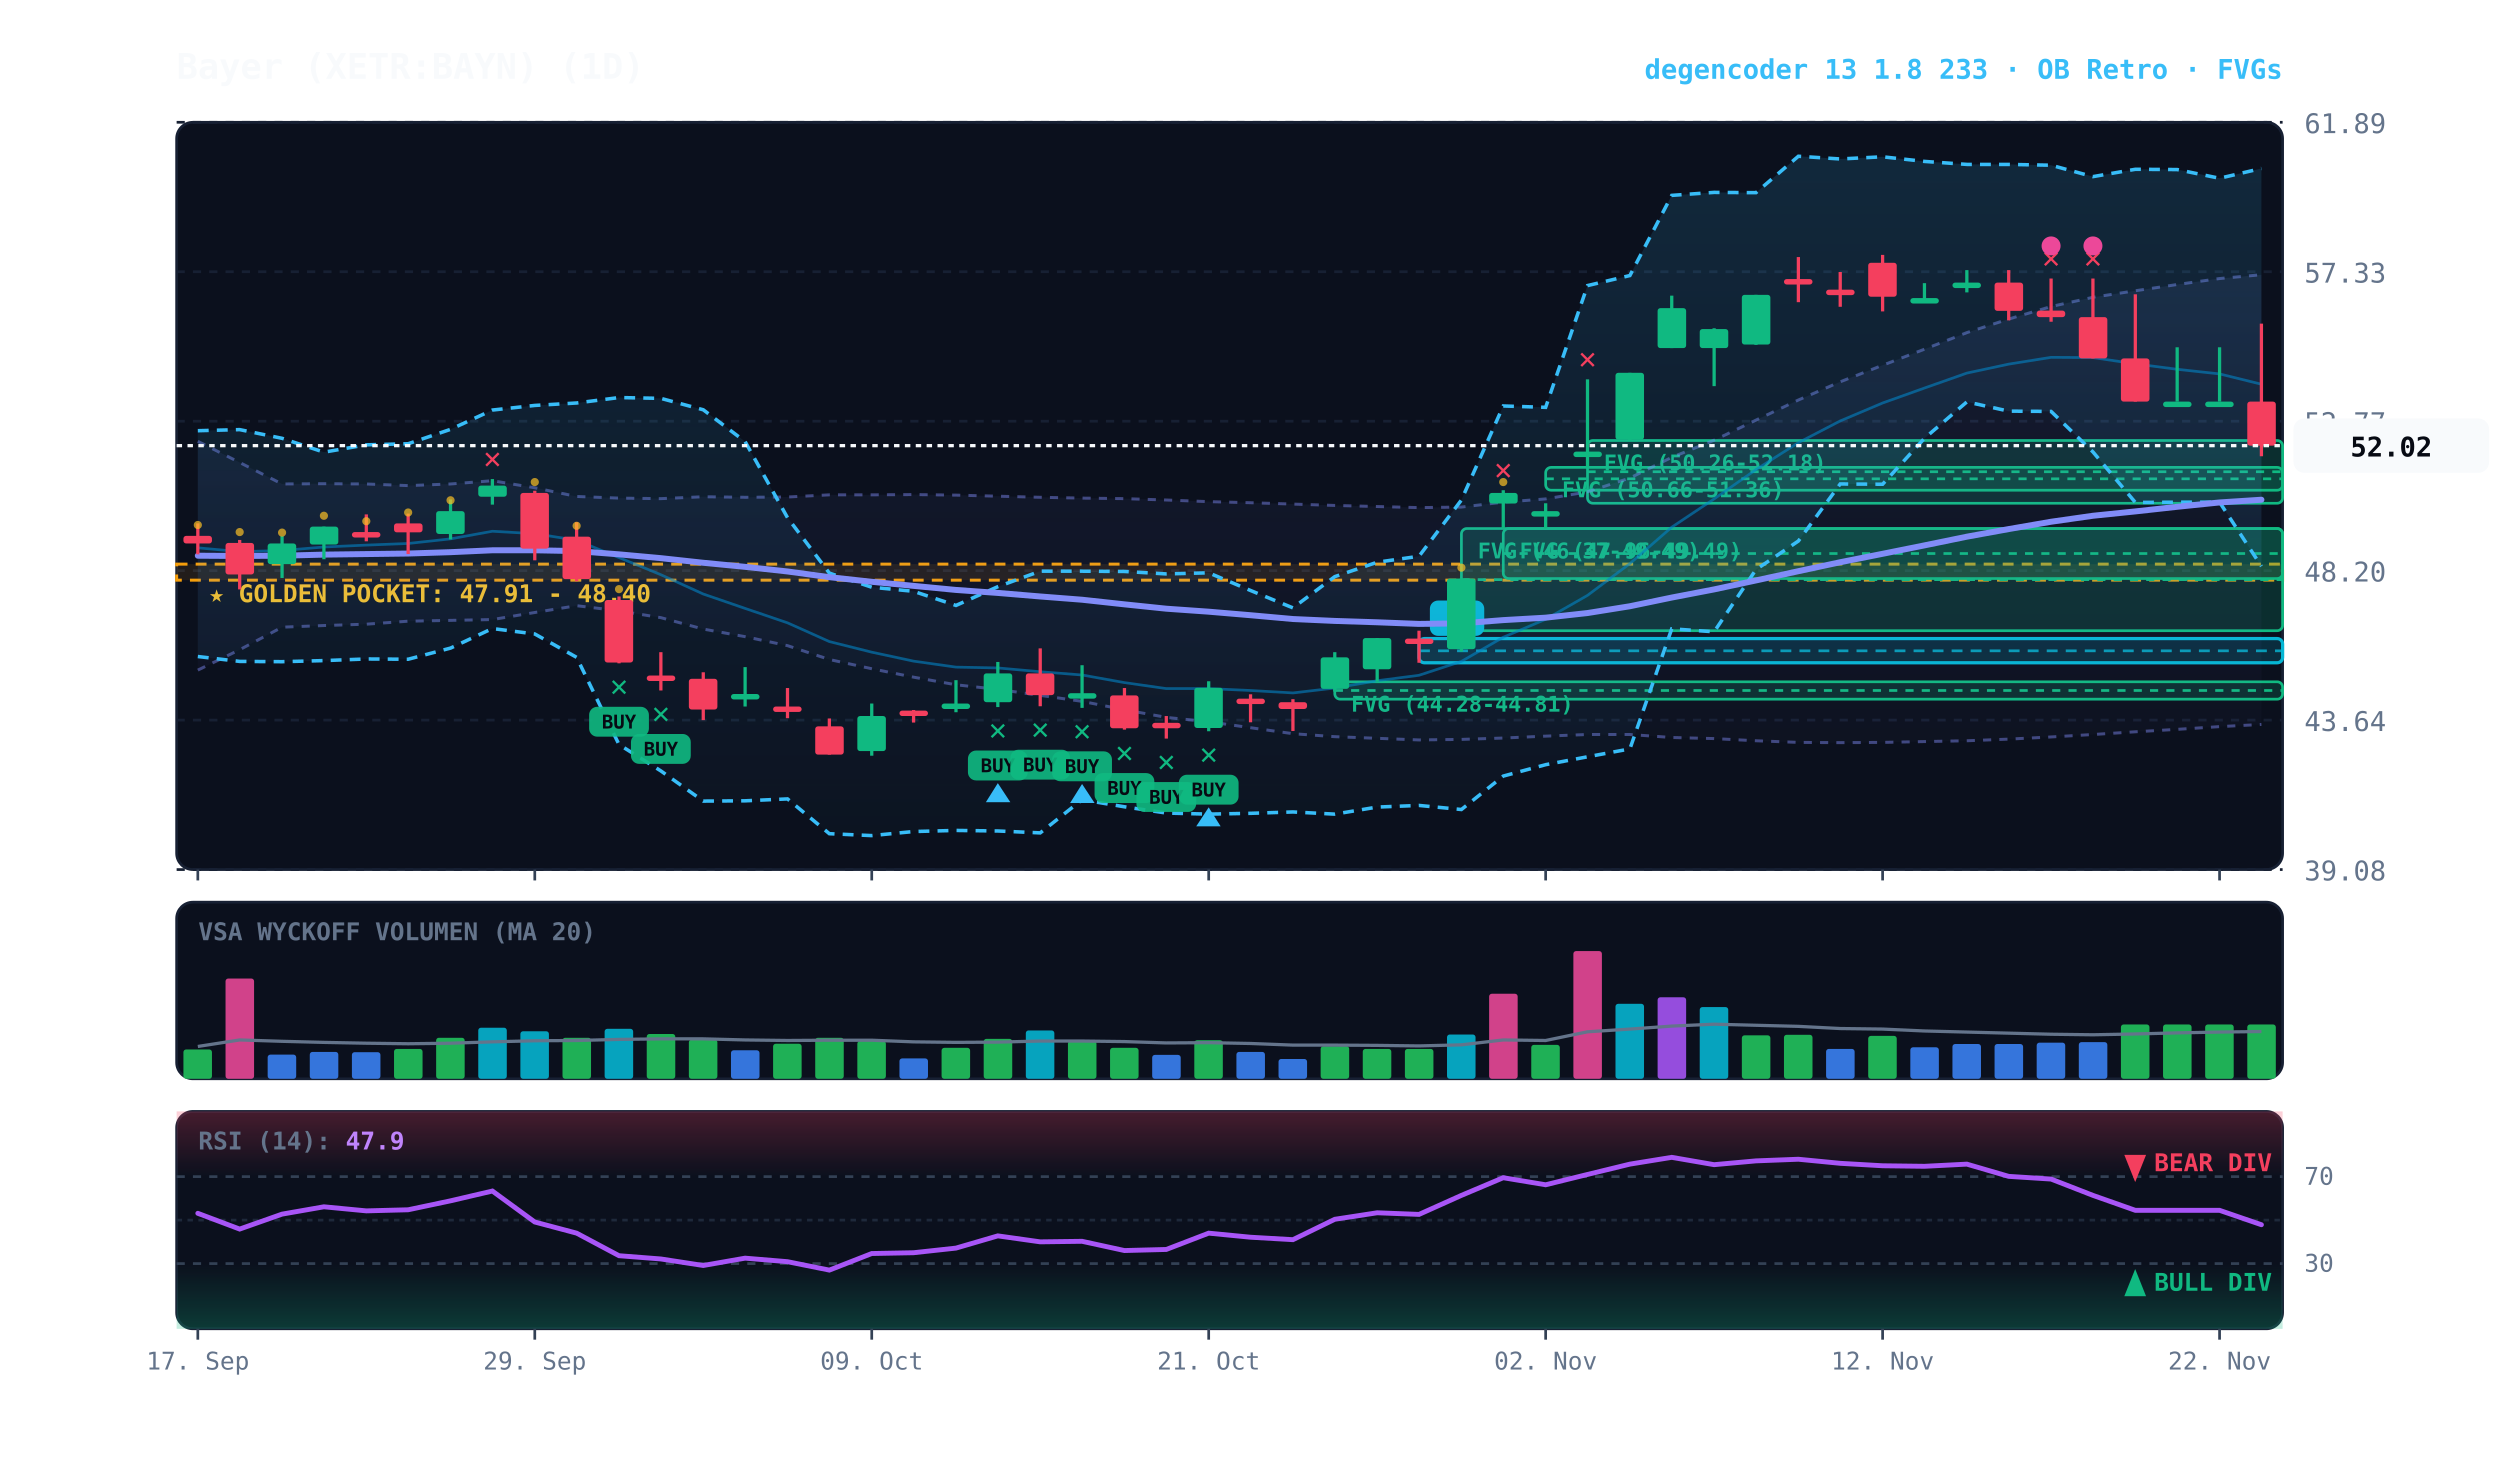
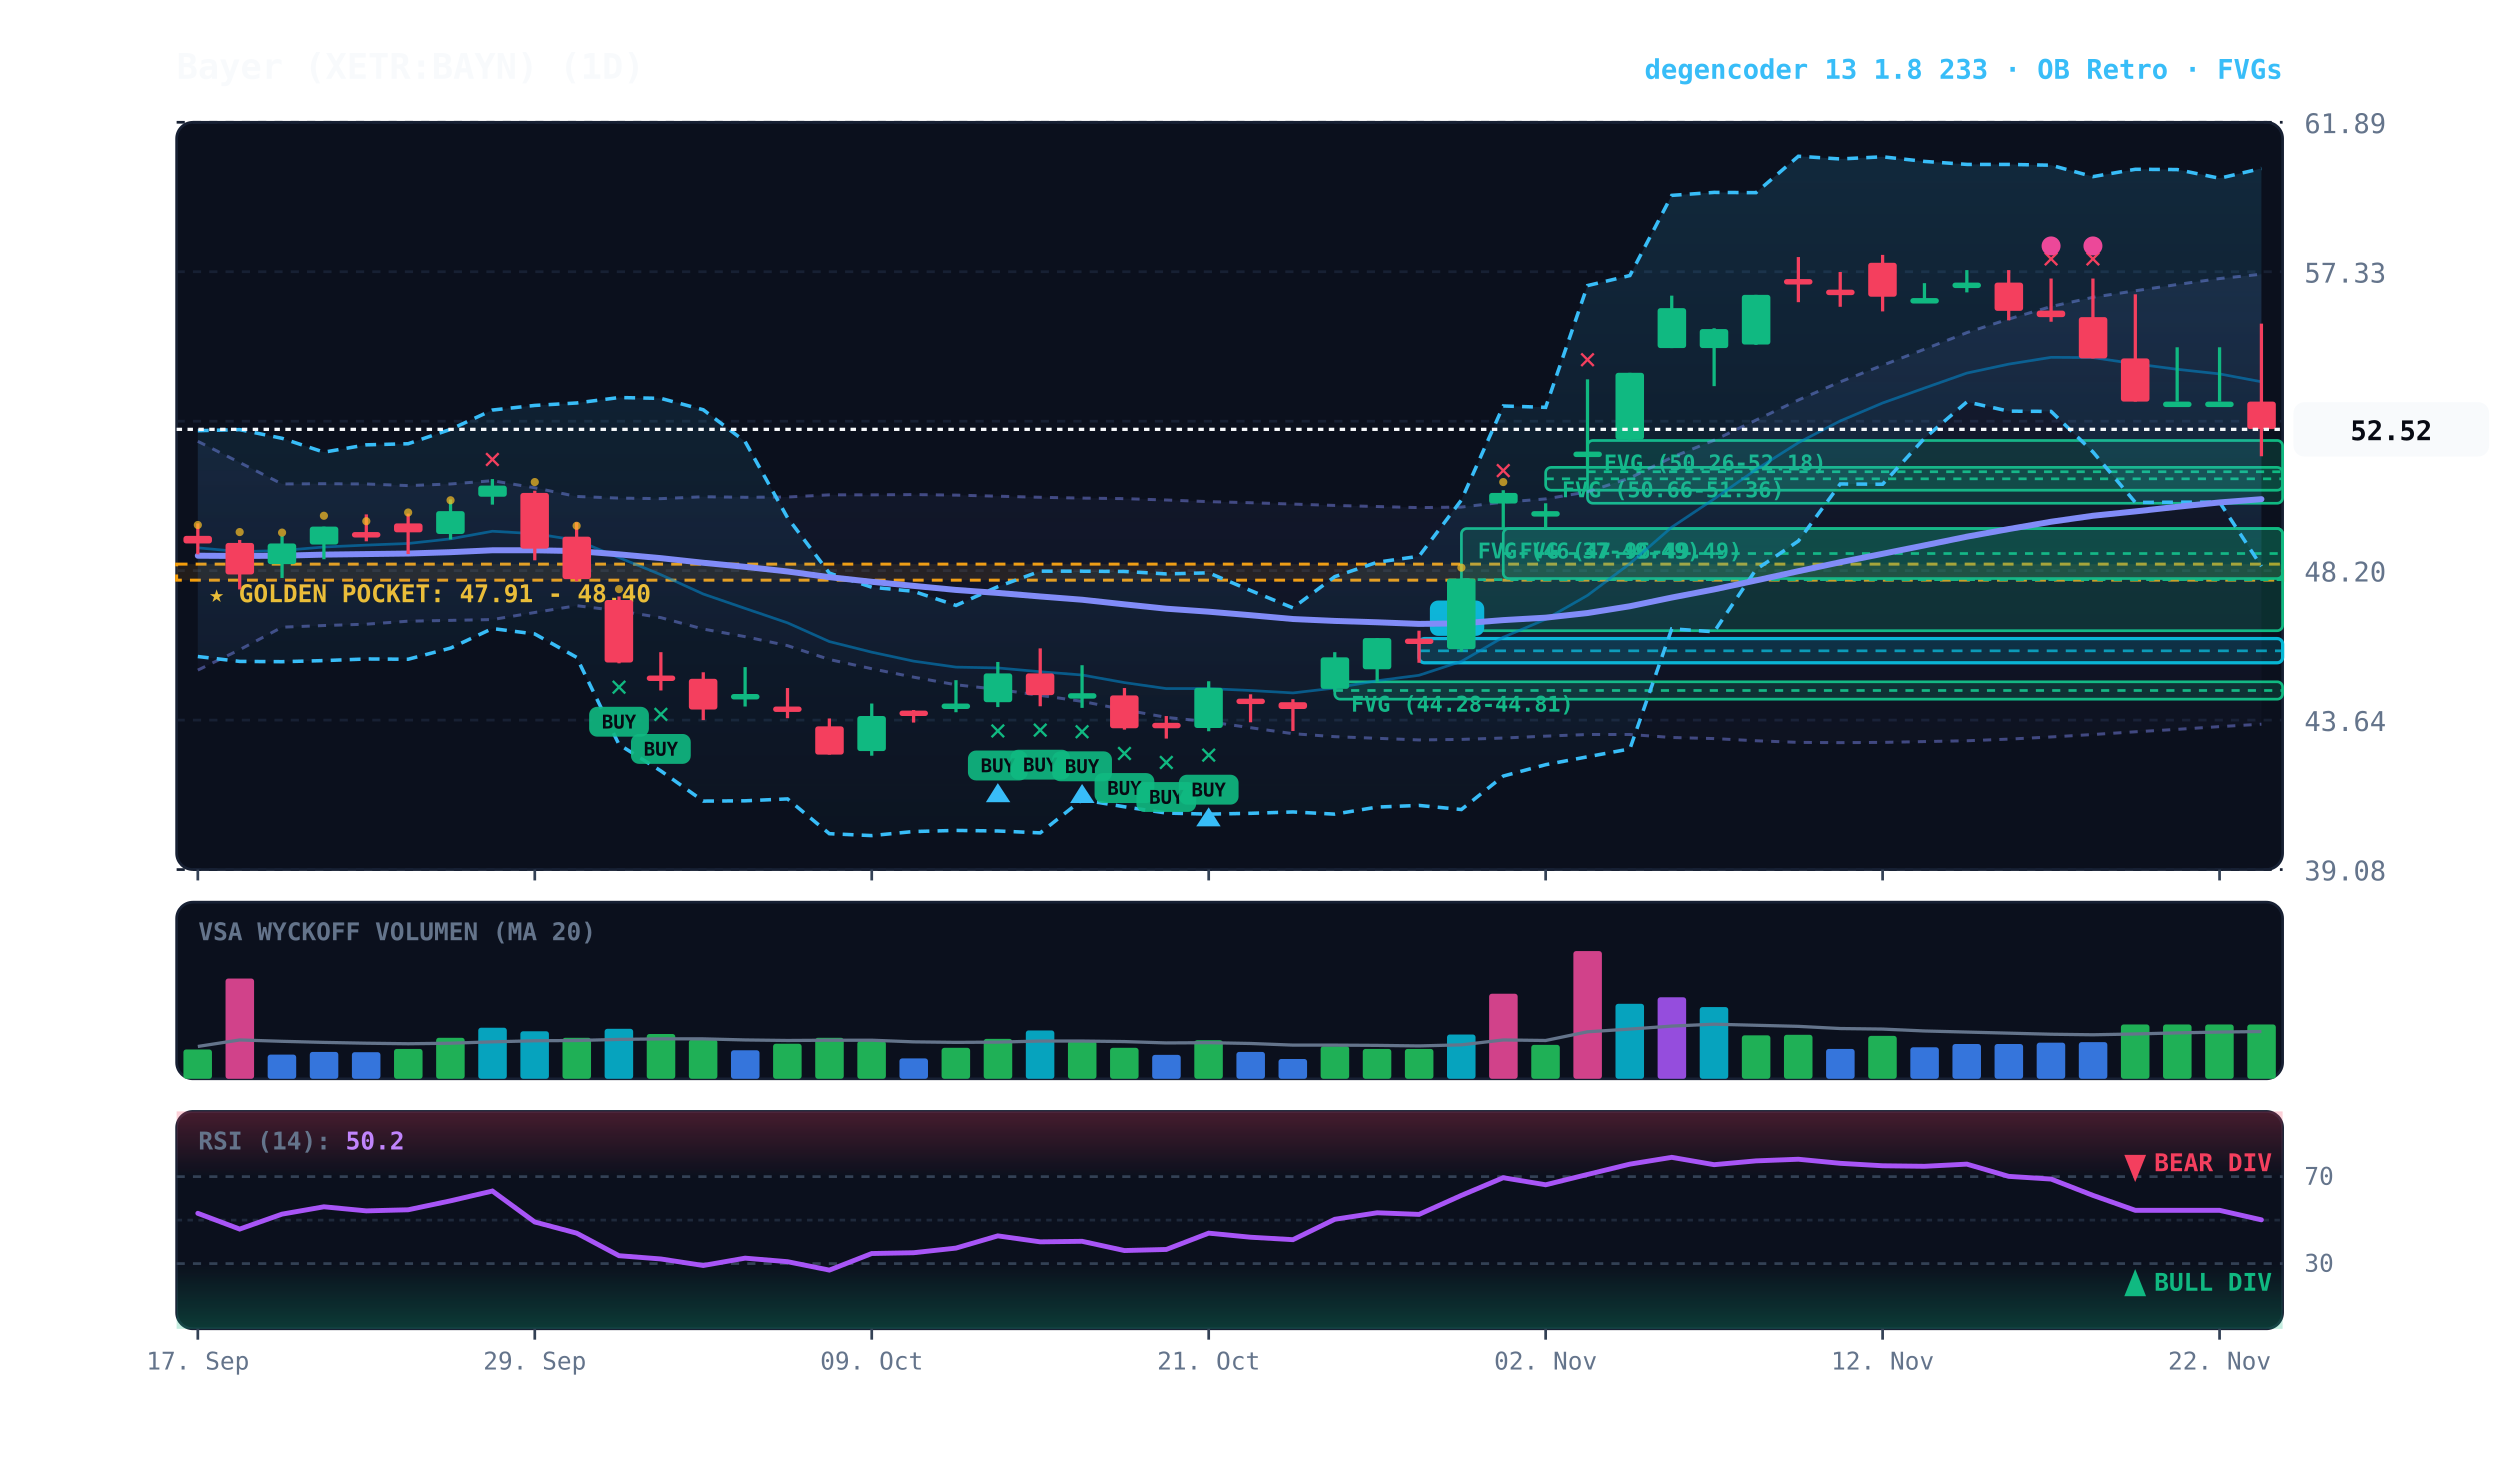
<svg xmlns="http://www.w3.org/2000/svg" viewBox="0 0 920 540" width="100%" height="100%" style="background:#070a13; font-family:'JetBrains Mono', monospace;">
  <defs>
    <linearGradient id="cloud-grad" x1="0%" y1="0%" x2="0%" y2="100%">
      <stop offset="0%" stop-color="#38bdf8" stop-opacity="0.14" />
      <stop offset="100%" stop-color="#38bdf8" stop-opacity="0.02" />
    </linearGradient>
    <linearGradient id="rfe-cloud" x1="0%" y1="0%" x2="0%" y2="100%">
      <stop offset="0%" stop-color="#818cf8" stop-opacity="0.09" />
      <stop offset="100%" stop-color="#818cf8" stop-opacity="0.02" />
    </linearGradient>
    <linearGradient id="rsi-overbought" x1="0%" y1="0%" x2="0%" y2="100%">
      <stop offset="0%" stop-color="#f43f5e" stop-opacity="0.25" />
      <stop offset="100%" stop-color="#f43f5e" stop-opacity="0.0" />
    </linearGradient>
    <linearGradient id="rsi-oversold" x1="0%" y1="0%" x2="0%" y2="100%">
      <stop offset="0%" stop-color="#10b981" stop-opacity="0.0" />
      <stop offset="100%" stop-color="#10b981" stop-opacity="0.25" />
    </linearGradient>
  </defs>
  <rect x="65" y="45" width="775" height="275" fill="#0b101d" rx="6" stroke="#172033" stroke-width="1" />
  <rect x="65" y="332" width="775" height="65" fill="#0b101d" rx="6" stroke="#172033" stroke-width="1" />
  <rect x="65" y="409" width="775" height="80" fill="#0b101d" rx="6" stroke="#172033" stroke-width="1" />
  <line x1="65" y1="320.0" x2="840" y2="320.0" stroke="#172033" stroke-dasharray="3,3" stroke-width="1" />
  <text x="848" y="324.0" fill="#64748b" font-size="10" text-anchor="start">39.08</text>
  <line x1="65" y1="265.0" x2="840" y2="265.0" stroke="#172033" stroke-dasharray="3,3" stroke-width="1" />
  <text x="848" y="269.0" fill="#64748b" font-size="10" text-anchor="start">43.64</text>
  <line x1="65" y1="210.0" x2="840" y2="210.0" stroke="#172033" stroke-dasharray="3,3" stroke-width="1" />
  <text x="848" y="214.0" fill="#64748b" font-size="10" text-anchor="start">48.20</text>
  <line x1="65" y1="155.0" x2="840" y2="155.0" stroke="#172033" stroke-dasharray="3,3" stroke-width="1" />
  <text x="848" y="159.0" fill="#64748b" font-size="10" text-anchor="start">52.77</text>
  <line x1="65" y1="100.0" x2="840" y2="100.0" stroke="#172033" stroke-dasharray="3,3" stroke-width="1" />
  <text x="848" y="104.0" fill="#64748b" font-size="10" text-anchor="start">57.33</text>
  <line x1="65" y1="45.0" x2="840" y2="45.0" stroke="#172033" stroke-dasharray="3,3" stroke-width="1" />
  <text x="848" y="49.0" fill="#64748b" font-size="10" text-anchor="start">61.89</text>
  <rect x="65" y="207.6" width="775" height="5.9" fill="rgba(245, 158, 11, 0.10)" stroke="#f59e0b" stroke-dasharray="4,3" stroke-width="1.1" />
  <text x="77" y="221.6" fill="#fbbf24" font-size="9" font-weight="bold">★ GOLDEN POCKET: 47.91 - 48.40</text>
  <rect x="584.2" y="162.1" width="255.8" height="23.1" fill="rgba(16, 185, 129, 0.18)" stroke="#10b981" stroke-width="1" rx="2" />
  <line x1="584.2" y1="173.6" x2="840" y2="173.6" stroke="#10b981" stroke-dasharray="3,3" stroke-width="1" />
  <text x="590.2" y="173.1" fill="#10b981" font-size="8" font-weight="bold">FVG (50.26-52.18)</text>
  <rect x="568.8" y="172.0" width="271.2" height="8.4" fill="rgba(16, 185, 129, 0.18)" stroke="#10b981" stroke-width="1" rx="2" />
  <line x1="568.8" y1="176.2" x2="840" y2="176.2" stroke="#10b981" stroke-dasharray="3,3" stroke-width="1" />
  <text x="574.8" y="183.0" fill="#10b981" font-size="8" font-weight="bold">FVG (50.66-51.36)</text>
  <rect x="553.2" y="194.5" width="286.8" height="18.4" fill="rgba(16, 185, 129, 0.18)" stroke="#10b981" stroke-width="1" rx="2" />
  <line x1="553.2" y1="203.7" x2="840" y2="203.7" stroke="#10b981" stroke-dasharray="3,3" stroke-width="1" />
  <text x="559.2" y="205.5" fill="#10b981" font-size="8" font-weight="bold">FVG (47.96-49.49)</text>
  <rect x="537.8" y="194.5" width="302.2" height="37.6" fill="rgba(16, 185, 129, 0.18)" stroke="#10b981" stroke-width="1" rx="2" />
  <line x1="537.8" y1="213.3" x2="840" y2="213.3" stroke="#10b981" stroke-dasharray="3,3" stroke-width="1" />
  <text x="543.8" y="205.5" fill="#10b981" font-size="8" font-weight="bold">FVG (46.37-49.49)</text>
  <rect x="491.2" y="250.9" width="348.8" height="6.4" fill="rgba(16, 185, 129, 0.18)" stroke="#10b981" stroke-width="1" rx="2" />
  <line x1="491.2" y1="254.1" x2="840" y2="254.1" stroke="#10b981" stroke-dasharray="3,3" stroke-width="1" />
  <text x="497.2" y="261.9" fill="#10b981" font-size="8" font-weight="bold">FVG (44.28-44.81)</text>
  <rect x="522.2" y="235.0" width="317.8" height="8.9" fill="rgba(6, 182, 212, 0.18)" stroke="#06b6d4" stroke-width="1.2" rx="2" />
  <line x1="522.2" y1="239.5" x2="840" y2="239.5" stroke="#06b6d4" stroke-dasharray="4,3" stroke-width="1.0" opacity="0.8" />
  <rect x="526.2" y="221.0" width="20" height="13" fill="#06b6d4" rx="3" />
  <text x="536.2" y="231.0" fill="#070a13" font-size="8" font-weight="bold" text-anchor="middle">B</text>
-   <polygon points="72.8,162.4 88.2,170.2 103.8,178.1 119.2,178.0 134.8,178.1 150.2,178.7 165.8,178.1 181.2,176.9 196.8,179.5 212.2,182.7 227.8,183.3 243.2,183.5 258.8,182.8 274.2,183.0 289.8,182.9 305.2,182.1 320.8,182.1 336.2,182.0 351.8,182.2 367.2,182.6 382.8,183.0 398.2,183.3 413.8,183.5 429.2,184.0 444.8,184.6 460.2,185.0 475.8,185.5 491.2,186.0 506.8,186.4 522.2,186.8 537.8,186.6 553.2,184.8 568.8,183.6 584.2,181.0 599.8,175.9 615.2,168.3 630.8,162.0 646.2,154.6 661.8,147.2 677.2,140.5 692.8,134.4 708.2,128.5 723.8,122.4 739.2,117.4 754.8,112.8 770.2,109.4 785.8,107.0 801.2,104.7 816.8,102.5 832.2,101.1 832.2,266.6 816.8,267.4 801.2,268.4 785.8,269.3 770.2,270.3 754.8,271.2 739.2,272.0 723.8,272.6 708.2,272.9 692.8,273.2 677.2,273.3 661.8,273.2 646.2,272.6 630.8,271.8 615.2,271.4 599.8,270.3 584.2,270.3 568.8,270.9 553.2,271.6 537.8,272.1 522.2,272.3 506.8,271.7 491.2,271.1 475.8,270.0 460.2,267.8 444.8,265.6 429.2,264.0 413.8,261.2 398.2,258.1 382.8,255.9 367.2,253.7 351.8,252.0 336.2,249.2 320.8,246.1 305.2,242.7 289.8,237.6 274.2,234.3 258.8,231.5 243.2,227.3 227.8,224.8 212.2,222.9 196.8,225.4 181.2,228.0 165.8,228.3 150.2,228.6 134.8,229.7 119.2,230.2 103.8,230.8 88.2,239.1 72.8,246.6" fill="url(#rfe-cloud)" />
-   <polyline points="72.8,162.4 88.2,170.2 103.8,178.1 119.2,178.0 134.8,178.1 150.2,178.7 165.8,178.1 181.2,176.9 196.8,179.5 212.2,182.7 227.8,183.3 243.2,183.5 258.8,182.8 274.2,183.0 289.8,182.9 305.2,182.1 320.8,182.1 336.2,182.0 351.8,182.2 367.2,182.6 382.8,183.0 398.2,183.3 413.8,183.5 429.2,184.0 444.8,184.6 460.2,185.0 475.8,185.5 491.2,186.0 506.8,186.4 522.2,186.8 537.8,186.6 553.2,184.8 568.8,183.6 584.2,181.0 599.8,175.9 615.2,168.3 630.8,162.0 646.2,154.6 661.8,147.2 677.2,140.5 692.8,134.4 708.2,128.5 723.8,122.4 739.2,117.4 754.8,112.8 770.2,109.4 785.8,107.0 801.2,104.7 816.8,102.5 832.2,101.1" fill="none" stroke="#818cf8" stroke-width="1.1" stroke-opacity="0.45" stroke-dasharray="3,3" />
-   <polyline points="72.8,246.6 88.2,239.1 103.8,230.8 119.2,230.2 134.8,229.7 150.2,228.6 165.8,228.3 181.2,228.0 196.8,225.4 212.2,222.9 227.8,224.8 243.2,227.3 258.8,231.5 274.2,234.3 289.8,237.6 305.2,242.7 320.8,246.1 336.2,249.2 351.8,252.0 367.2,253.7 382.8,255.9 398.2,258.1 413.8,261.2 429.2,264.0 444.8,265.6 460.2,267.8 475.8,270.0 491.2,271.1 506.8,271.7 522.2,272.3 537.8,272.1 553.2,271.6 568.8,270.9 584.2,270.3 599.8,270.3 615.2,271.4 630.8,271.8 646.2,272.6 661.8,273.2 677.2,273.3 692.8,273.2 708.2,272.9 723.8,272.6 739.2,272.0 754.8,271.2 770.2,270.3 785.8,269.3 801.2,268.4 816.8,267.4 832.2,266.6" fill="none" stroke="#818cf8" stroke-width="1.1" stroke-opacity="0.45" stroke-dasharray="3,3" />
+   <polygon points="72.8,162.4 88.2,170.2 103.8,178.1 119.2,178.0 134.8,178.1 150.2,178.7 165.8,178.1 181.2,176.9 196.8,179.5 212.2,182.7 227.8,183.3 243.2,183.5 258.8,182.8 274.2,183.0 289.8,182.9 305.2,182.1 320.8,182.1 336.2,182.0 351.8,182.2 367.2,182.6 382.8,183.0 398.2,183.3 413.8,183.5 429.2,184.0 444.8,184.6 460.2,185.0 475.8,185.5 491.2,186.0 506.8,186.4 522.2,186.8 537.8,186.6 553.2,184.8 568.8,183.6 584.2,181.0 599.8,175.9 615.2,168.3 630.8,162.0 646.2,154.6 661.8,147.2 677.2,140.5 692.8,134.4 708.2,128.5 723.8,122.4 739.2,117.4 754.8,112.8 770.2,109.4 785.8,107.0 801.2,104.7 816.8,102.5 832.2,100.9 832.2,266.5 816.8,267.4 801.2,268.4 785.8,269.3 770.2,270.3 754.8,271.2 739.2,272.0 723.8,272.6 708.2,272.9 692.8,273.2 677.2,273.3 661.8,273.2 646.2,272.6 630.8,271.8 615.2,271.4 599.8,270.3 584.2,270.3 568.8,270.9 553.2,271.6 537.8,272.1 522.2,272.3 506.8,271.7 491.2,271.1 475.8,270.0 460.2,267.8 444.8,265.6 429.2,264.0 413.8,261.2 398.2,258.1 382.8,255.9 367.2,253.7 351.8,252.0 336.2,249.2 320.8,246.1 305.2,242.7 289.8,237.6 274.2,234.3 258.8,231.5 243.2,227.3 227.8,224.8 212.2,222.9 196.8,225.4 181.2,228.0 165.8,228.3 150.2,228.6 134.8,229.7 119.2,230.2 103.8,230.8 88.2,239.1 72.8,246.6" fill="url(#rfe-cloud)" />
+   <polyline points="72.8,162.4 88.2,170.2 103.8,178.1 119.2,178.0 134.8,178.1 150.2,178.7 165.8,178.1 181.2,176.9 196.8,179.5 212.2,182.7 227.8,183.3 243.2,183.5 258.8,182.8 274.2,183.0 289.8,182.9 305.2,182.1 320.8,182.1 336.2,182.0 351.8,182.2 367.2,182.6 382.8,183.0 398.2,183.3 413.8,183.5 429.2,184.0 444.8,184.6 460.2,185.0 475.8,185.5 491.2,186.0 506.8,186.4 522.2,186.8 537.8,186.6 553.2,184.8 568.8,183.6 584.2,181.0 599.8,175.9 615.2,168.3 630.8,162.0 646.2,154.6 661.8,147.2 677.2,140.5 692.8,134.4 708.2,128.5 723.8,122.4 739.2,117.4 754.8,112.8 770.2,109.4 785.8,107.0 801.2,104.7 816.8,102.5 832.2,100.9" fill="none" stroke="#818cf8" stroke-width="1.1" stroke-opacity="0.45" stroke-dasharray="3,3" />
+   <polyline points="72.8,246.6 88.2,239.1 103.8,230.8 119.2,230.2 134.8,229.7 150.2,228.6 165.8,228.3 181.2,228.0 196.8,225.4 212.2,222.9 227.8,224.8 243.2,227.3 258.8,231.5 274.2,234.3 289.8,237.6 305.2,242.7 320.8,246.1 336.2,249.2 351.8,252.0 367.2,253.7 382.8,255.9 398.2,258.1 413.8,261.2 429.2,264.0 444.8,265.6 460.2,267.8 475.8,270.0 491.2,271.1 506.8,271.7 522.2,272.3 537.8,272.1 553.2,271.6 568.8,270.9 584.2,270.3 599.8,270.3 615.2,271.4 630.8,271.8 646.2,272.6 661.8,273.2 677.2,273.3 692.8,273.2 708.2,272.9 723.8,272.6 739.2,272.0 754.8,271.2 770.2,270.3 785.8,269.3 801.2,268.4 816.8,267.4 832.2,266.5" fill="none" stroke="#818cf8" stroke-width="1.1" stroke-opacity="0.45" stroke-dasharray="3,3" />
  <polygon points="72.8,158.5 88.2,158.1 103.8,161.3 119.2,166.4 134.8,163.7 150.2,163.3 165.8,158.0 181.2,150.9 196.8,149.2 212.2,148.3 227.8,146.3 243.2,146.6 258.8,150.8 274.2,162.5 289.8,190.5 305.2,210.9 320.8,216.1 336.2,217.6 351.8,222.8 367.2,215.9 382.8,210.2 398.2,210.2 413.8,210.3 429.2,211.2 444.8,210.8 460.2,217.3 475.8,223.7 491.2,212.2 506.8,206.9 522.2,204.7 537.8,184.0 553.2,149.4 568.8,149.9 584.2,105.1 599.8,101.4 615.2,71.9 630.8,70.8 646.2,70.9 661.8,57.5 677.2,58.5 692.8,57.7 708.2,59.4 723.8,60.5 739.2,60.5 754.8,60.8 770.2,65.0 785.8,62.3 801.2,62.4 816.8,65.6 832.2,62.0 832.2,208.4 816.8,184.8 801.2,184.8 785.8,184.9 770.2,166.3 754.8,151.4 739.2,151.3 723.8,147.9 708.2,161.3 692.8,178.2 677.2,178.1 661.8,199.1 646.2,209.6 630.8,232.5 615.2,231.4 599.8,275.6 584.2,278.5 568.8,281.4 553.2,285.6 537.8,297.9 522.2,296.4 506.8,297.0 491.2,299.6 475.8,298.8 460.2,299.3 444.8,299.6 429.2,299.2 413.8,296.9 398.2,294.3 382.8,306.5 367.2,305.8 351.8,305.6 336.2,306.0 320.8,307.5 305.2,306.8 289.8,294.0 274.2,294.7 258.8,294.8 243.2,283.7 227.8,274.0 212.2,241.9 196.8,233.3 181.2,231.3 165.8,238.5 150.2,242.6 134.8,242.5 119.2,243.1 103.8,243.5 88.2,243.4 72.8,241.6" fill="url(#cloud-grad)" />
  <polyline points="72.8,158.5 88.2,158.1 103.8,161.3 119.2,166.4 134.8,163.7 150.2,163.3 165.8,158.0 181.2,150.9 196.8,149.2 212.2,148.3 227.8,146.3 243.2,146.6 258.8,150.8 274.2,162.5 289.8,190.5 305.2,210.9 320.8,216.1 336.2,217.6 351.8,222.8 367.2,215.9 382.8,210.2 398.2,210.2 413.8,210.3 429.2,211.2 444.8,210.8 460.2,217.3 475.8,223.7 491.2,212.2 506.8,206.9 522.2,204.7 537.8,184.0 553.2,149.4 568.8,149.9 584.2,105.1 599.8,101.4 615.2,71.9 630.8,70.8 646.2,70.9 661.8,57.5 677.2,58.5 692.8,57.7 708.2,59.4 723.8,60.5 739.2,60.5 754.8,60.8 770.2,65.0 785.8,62.3 801.2,62.4 816.8,65.6 832.2,62.0" fill="none" stroke="#38bdf8" stroke-width="1.3" stroke-dasharray="4,3" />
  <polyline points="72.8,241.6 88.2,243.4 103.8,243.5 119.2,243.1 134.8,242.5 150.2,242.6 165.8,238.5 181.2,231.3 196.8,233.3 212.2,241.9 227.8,274.0 243.2,283.7 258.8,294.8 274.2,294.7 289.8,294.0 305.2,306.8 320.8,307.5 336.2,306.0 351.8,305.6 367.2,305.8 382.8,306.5 398.2,294.3 413.8,296.9 429.2,299.2 444.8,299.6 460.2,299.3 475.8,298.8 491.2,299.6 506.8,297.0 522.2,296.4 537.8,297.9 553.2,285.6 568.8,281.4 584.2,278.5 599.8,275.6 615.2,231.4 630.8,232.5 646.2,209.6 661.8,199.1 677.2,178.1 692.8,178.2 708.2,161.3 723.8,147.9 739.2,151.3 754.8,151.4 770.2,166.3 785.8,184.9 801.2,184.8 816.8,184.8 832.2,208.4" fill="none" stroke="#38bdf8" stroke-width="1.3" stroke-dasharray="4,3" />
-   <polyline points="72.8,201.6 88.2,203.0 103.8,202.6 119.2,201.3 134.8,200.6 150.2,200.0 165.8,198.3 181.2,195.5 196.8,196.4 212.2,198.8 227.8,205.2 243.2,211.5 258.8,218.6 274.2,223.9 289.8,229.2 305.2,236.1 320.8,240.0 336.2,243.3 351.8,245.5 367.2,245.8 382.8,247.2 398.2,248.4 413.8,251.2 429.2,253.4 444.8,253.4 460.2,254.1 475.8,255.0 491.2,253.2 506.8,250.5 522.2,248.5 537.8,243.4 553.2,234.5 568.8,227.9 584.2,219.1 599.8,207.4 615.2,194.0 630.8,183.6 646.2,172.8 661.8,162.9 677.2,154.9 692.8,148.3 708.2,142.8 723.8,137.3 739.2,134.0 754.8,131.5 770.2,131.6 785.8,133.9 801.2,135.9 816.8,137.6 832.2,141.4" fill="none" stroke="#0284c7" stroke-width="1.0" stroke-opacity="0.6" />
-   <polyline points="72.8,204.5 88.2,204.6 103.8,204.5 119.2,204.1 134.8,203.9 150.2,203.7 165.8,203.2 181.2,202.5 196.8,202.5 212.2,202.8 227.8,204.0 243.2,205.4 258.8,207.1 274.2,208.6 289.8,210.3 305.2,212.4 320.8,214.1 336.2,215.6 351.8,217.1 367.2,218.2 382.8,219.5 398.2,220.7 413.8,222.4 429.2,224.0 444.8,225.1 460.2,226.4 475.8,227.8 491.2,228.5 506.8,229.0 522.2,229.6 537.8,229.4 553.2,228.2 568.8,227.3 584.2,225.6 599.8,223.1 615.2,219.9 630.8,216.9 646.2,213.6 661.8,210.2 677.2,206.9 692.8,203.8 708.2,200.7 723.8,197.5 739.2,194.7 754.8,192.0 770.2,189.8 785.8,188.2 801.2,186.5 816.8,184.9 832.2,183.9" fill="none" stroke="#818cf8" stroke-width="2.2" stroke-linecap="round" />
+   <polyline points="72.8,201.6 88.2,203.0 103.8,202.6 119.2,201.3 134.8,200.6 150.2,200.0 165.8,198.3 181.2,195.5 196.8,196.4 212.2,198.8 227.8,205.2 243.2,211.5 258.8,218.6 274.2,223.9 289.8,229.2 305.2,236.1 320.8,240.0 336.2,243.3 351.8,245.5 367.2,245.8 382.8,247.2 398.2,248.4 413.8,251.2 429.2,253.4 444.8,253.4 460.2,254.1 475.8,255.0 491.2,253.2 506.8,250.5 522.2,248.5 537.8,243.4 553.2,234.5 568.8,227.9 584.2,219.1 599.8,207.4 615.2,194.0 630.8,183.6 646.2,172.8 661.8,162.9 677.2,154.9 692.8,148.3 708.2,142.8 723.8,137.3 739.2,134.0 754.8,131.5 770.2,131.6 785.8,133.9 801.2,135.9 816.8,137.6 832.2,140.5" fill="none" stroke="#0284c7" stroke-width="1.0" stroke-opacity="0.6" />
+   <polyline points="72.8,204.5 88.2,204.6 103.8,204.5 119.2,204.1 134.8,203.9 150.2,203.7 165.8,203.2 181.2,202.5 196.8,202.5 212.2,202.8 227.8,204.0 243.2,205.4 258.8,207.1 274.2,208.6 289.8,210.3 305.2,212.4 320.8,214.1 336.2,215.6 351.8,217.1 367.2,218.2 382.8,219.5 398.2,220.7 413.8,222.4 429.2,224.0 444.8,225.1 460.2,226.4 475.8,227.8 491.2,228.5 506.8,229.0 522.2,229.6 537.8,229.4 553.2,228.2 568.8,227.3 584.2,225.6 599.8,223.1 615.2,219.9 630.8,216.9 646.2,213.6 661.8,210.2 677.2,206.9 692.8,203.8 708.2,200.7 723.8,197.5 739.2,194.7 754.8,192.0 770.2,189.8 785.8,188.2 801.2,186.5 816.8,184.9 832.2,183.7" fill="none" stroke="#818cf8" stroke-width="2.2" stroke-linecap="round" />
  <line x1="72.8" y1="192.6" x2="72.8" y2="204.0" stroke="#f43f5e" stroke-width="1.2" />
  <rect x="67.5" y="197.2" width="10.5" height="2.8" fill="#f43f5e" rx="1" />
  <circle cx="72.8" cy="193.2" r="1.5" fill="#fbbf24" opacity="0.7" />
  <line x1="88.2" y1="198.7" x2="88.2" y2="216.9" stroke="#f43f5e" stroke-width="1.2" />
  <rect x="83.0" y="199.8" width="10.5" height="11.6" fill="#f43f5e" rx="1" />
  <circle cx="88.2" cy="195.8" r="1.5" fill="#fbbf24" opacity="0.7" />
  <line x1="103.8" y1="197.3" x2="103.8" y2="212.7" stroke="#10b981" stroke-width="1.2" />
  <rect x="98.5" y="200.0" width="10.5" height="7.6" fill="#10b981" rx="1" />
  <circle cx="103.8" cy="196.0" r="1.5" fill="#fbbf24" opacity="0.7" />
  <line x1="119.2" y1="193.8" x2="119.2" y2="205.8" stroke="#10b981" stroke-width="1.2" />
  <rect x="114.0" y="193.8" width="10.5" height="6.6" fill="#10b981" rx="1" />
  <circle cx="119.2" cy="189.8" r="1.5" fill="#fbbf24" opacity="0.7" />
  <line x1="134.8" y1="189.3" x2="134.8" y2="199.2" stroke="#f43f5e" stroke-width="1.2" />
  <rect x="129.5" y="195.8" width="10.5" height="2.0" fill="#f43f5e" rx="1" />
  <circle cx="134.8" cy="191.8" r="1.5" fill="#fbbf24" opacity="0.7" />
  <line x1="150.2" y1="189.0" x2="150.2" y2="203.9" stroke="#f43f5e" stroke-width="1.2" />
  <rect x="145.0" y="192.6" width="10.5" height="3.3" fill="#f43f5e" rx="1" />
  <circle cx="150.2" cy="188.6" r="1.5" fill="#fbbf24" opacity="0.7" />
  <line x1="165.8" y1="183.8" x2="165.8" y2="198.5" stroke="#10b981" stroke-width="1.2" />
  <rect x="160.5" y="188.1" width="10.5" height="8.4" fill="#10b981" rx="1" />
  <circle cx="165.8" cy="184.1" r="1.5" fill="#fbbf24" opacity="0.7" />
  <line x1="181.2" y1="176.3" x2="181.2" y2="185.7" stroke="#10b981" stroke-width="1.2" />
  <rect x="176.0" y="178.7" width="10.5" height="4.1" fill="#10b981" rx="1" />
  <text x="181.2" y="172.3" fill="#f43f5e" font-size="11" font-weight="bold" text-anchor="middle">✕</text>
  <line x1="196.8" y1="180.6" x2="196.8" y2="206.2" stroke="#f43f5e" stroke-width="1.2" />
  <rect x="191.5" y="181.4" width="10.5" height="20.5" fill="#f43f5e" rx="1" />
  <circle cx="196.8" cy="177.4" r="1.5" fill="#fbbf24" opacity="0.7" />
  <line x1="212.2" y1="192.2" x2="212.2" y2="213.9" stroke="#f43f5e" stroke-width="1.2" />
  <rect x="207.0" y="197.5" width="10.5" height="15.6" fill="#f43f5e" rx="1" />
  <circle cx="212.2" cy="193.5" r="1.5" fill="#fbbf24" opacity="0.7" />
  <line x1="227.8" y1="219.5" x2="227.8" y2="244.1" stroke="#f43f5e" stroke-width="1.2" />
  <rect x="222.5" y="220.8" width="10.5" height="23.0" fill="#f43f5e" rx="1" />
  <text x="227.8" y="256.1" fill="#10b981" font-size="11" font-weight="bold" text-anchor="middle">✕</text>
  <rect x="216.8" y="260.1" width="22" height="11" fill="#10b981" rx="3" opacity="0.9" />
  <text x="227.8" y="268.1" fill="#070a13" font-size="7" font-weight="bold" text-anchor="middle">BUY</text>
  <circle cx="227.8" cy="216.8" r="1.5" fill="#fbbf24" opacity="0.7" />
  <line x1="243.2" y1="240.0" x2="243.2" y2="254.1" stroke="#f43f5e" stroke-width="1.2" />
  <rect x="238.0" y="248.6" width="10.5" height="2.0" fill="#f43f5e" rx="1" />
  <text x="243.2" y="266.1" fill="#10b981" font-size="11" font-weight="bold" text-anchor="middle">✕</text>
  <rect x="232.2" y="270.1" width="22" height="11" fill="#10b981" rx="3" opacity="0.9" />
  <text x="243.2" y="278.1" fill="#070a13" font-size="7" font-weight="bold" text-anchor="middle">BUY</text>
  <line x1="258.8" y1="247.4" x2="258.8" y2="265.0" stroke="#f43f5e" stroke-width="1.2" />
  <rect x="253.5" y="249.8" width="10.5" height="11.3" fill="#f43f5e" rx="1" />
  <line x1="274.2" y1="245.5" x2="274.2" y2="260.0" stroke="#10b981" stroke-width="1.2" />
  <rect x="269.0" y="255.4" width="10.5" height="2.0" fill="#10b981" rx="1" />
  <line x1="289.8" y1="253.2" x2="289.8" y2="264.3" stroke="#f43f5e" stroke-width="1.2" />
  <rect x="284.5" y="260.0" width="10.5" height="2.0" fill="#f43f5e" rx="1" />
  <line x1="305.2" y1="264.4" x2="305.2" y2="277.7" stroke="#f43f5e" stroke-width="1.2" />
  <rect x="300.0" y="267.3" width="10.5" height="10.4" fill="#f43f5e" rx="1" />
  <line x1="320.8" y1="258.9" x2="320.8" y2="278.1" stroke="#10b981" stroke-width="1.2" />
  <rect x="315.5" y="263.5" width="10.5" height="12.9" fill="#10b981" rx="1" />
  <line x1="336.2" y1="261.3" x2="336.2" y2="265.9" stroke="#f43f5e" stroke-width="1.2" />
  <rect x="331.0" y="261.5" width="10.5" height="2.0" fill="#f43f5e" rx="1" />
  <line x1="351.8" y1="250.3" x2="351.8" y2="262.1" stroke="#10b981" stroke-width="1.2" />
  <rect x="346.5" y="258.9" width="10.5" height="2.0" fill="#10b981" rx="1" />
  <line x1="367.2" y1="243.6" x2="367.2" y2="260.2" stroke="#10b981" stroke-width="1.2" />
  <rect x="362.0" y="247.8" width="10.5" height="10.6" fill="#10b981" rx="1" />
  <text x="367.2" y="272.2" fill="#10b981" font-size="11" font-weight="bold" text-anchor="middle">✕</text>
  <rect x="356.2" y="276.2" width="22" height="11" fill="#10b981" rx="3" opacity="0.9" />
  <text x="367.2" y="284.2" fill="#070a13" font-size="7" font-weight="bold" text-anchor="middle">BUY</text>
  <polygon points="367.2,288.2 362.8,295.2 371.8,295.2" fill="#38bdf8" />
  <line x1="382.8" y1="238.6" x2="382.8" y2="259.9" stroke="#f43f5e" stroke-width="1.2" />
  <rect x="377.5" y="247.8" width="10.5" height="8.0" fill="#f43f5e" rx="1" />
  <text x="382.8" y="271.9" fill="#10b981" font-size="11" font-weight="bold" text-anchor="middle">✕</text>
  <rect x="371.8" y="275.9" width="22" height="11" fill="#10b981" rx="3" opacity="0.9" />
  <text x="382.8" y="283.9" fill="#070a13" font-size="7" font-weight="bold" text-anchor="middle">BUY</text>
  <line x1="398.2" y1="244.8" x2="398.2" y2="260.5" stroke="#10b981" stroke-width="1.2" />
  <rect x="393.0" y="255.1" width="10.5" height="2.0" fill="#10b981" rx="1" />
  <text x="398.2" y="272.5" fill="#10b981" font-size="11" font-weight="bold" text-anchor="middle">✕</text>
  <rect x="387.2" y="276.5" width="22" height="11" fill="#10b981" rx="3" opacity="0.9" />
  <text x="398.2" y="284.5" fill="#070a13" font-size="7" font-weight="bold" text-anchor="middle">BUY</text>
  <polygon points="398.2,288.5 393.8,295.5 402.8,295.5" fill="#38bdf8" />
  <line x1="413.8" y1="253.2" x2="413.8" y2="268.5" stroke="#f43f5e" stroke-width="1.2" />
  <rect x="408.5" y="255.9" width="10.5" height="12.1" fill="#f43f5e" rx="1" />
  <text x="413.8" y="280.5" fill="#10b981" font-size="11" font-weight="bold" text-anchor="middle">✕</text>
  <rect x="402.8" y="284.5" width="22" height="11" fill="#10b981" rx="3" opacity="0.9" />
  <text x="413.8" y="292.5" fill="#070a13" font-size="7" font-weight="bold" text-anchor="middle">BUY</text>
  <line x1="429.2" y1="263.5" x2="429.2" y2="271.8" stroke="#f43f5e" stroke-width="1.2" />
  <rect x="424.0" y="266.0" width="10.5" height="2.0" fill="#f43f5e" rx="1" />
  <text x="429.2" y="283.8" fill="#10b981" font-size="11" font-weight="bold" text-anchor="middle">✕</text>
  <rect x="418.2" y="287.8" width="22" height="11" fill="#10b981" rx="3" opacity="0.9" />
  <text x="429.2" y="295.8" fill="#070a13" font-size="7" font-weight="bold" text-anchor="middle">BUY</text>
  <line x1="444.8" y1="250.7" x2="444.8" y2="269.1" stroke="#10b981" stroke-width="1.2" />
  <rect x="439.5" y="253.1" width="10.5" height="14.8" fill="#10b981" rx="1" />
  <text x="444.8" y="281.1" fill="#10b981" font-size="11" font-weight="bold" text-anchor="middle">✕</text>
  <rect x="433.8" y="285.1" width="22" height="11" fill="#10b981" rx="3" opacity="0.9" />
  <text x="444.8" y="293.1" fill="#070a13" font-size="7" font-weight="bold" text-anchor="middle">BUY</text>
  <polygon points="444.8,297.1 440.2,304.1 449.2,304.1" fill="#38bdf8" />
  <line x1="460.2" y1="255.5" x2="460.2" y2="265.8" stroke="#f43f5e" stroke-width="1.2" />
  <rect x="455.0" y="257.1" width="10.5" height="2.0" fill="#f43f5e" rx="1" />
  <line x1="475.8" y1="257.3" x2="475.8" y2="269.0" stroke="#f43f5e" stroke-width="1.2" />
  <rect x="470.5" y="258.4" width="10.5" height="2.5" fill="#f43f5e" rx="1" />
  <line x1="491.2" y1="240.0" x2="491.2" y2="254.5" stroke="#10b981" stroke-width="1.2" />
  <rect x="486.0" y="241.9" width="10.5" height="11.6" fill="#10b981" rx="1" />
  <line x1="506.8" y1="234.8" x2="506.8" y2="250.9" stroke="#10b981" stroke-width="1.2" />
  <rect x="501.5" y="234.8" width="10.5" height="11.5" fill="#10b981" rx="1" />
  <line x1="522.2" y1="232.1" x2="522.2" y2="243.9" stroke="#f43f5e" stroke-width="1.2" />
  <rect x="517.0" y="235.0" width="10.5" height="2.0" fill="#f43f5e" rx="1" />
  <line x1="537.8" y1="212.9" x2="537.8" y2="239.8" stroke="#10b981" stroke-width="1.2" />
  <rect x="532.5" y="212.9" width="10.5" height="26.0" fill="#10b981" rx="1" />
  <circle cx="537.8" cy="208.9" r="1.5" fill="#fbbf24" opacity="0.7" />
  <line x1="553.2" y1="180.4" x2="553.2" y2="194.5" stroke="#10b981" stroke-width="1.2" />
  <rect x="548.0" y="181.4" width="10.5" height="3.9" fill="#10b981" rx="1" />
  <text x="553.2" y="176.4" fill="#f43f5e" font-size="11" font-weight="bold" text-anchor="middle">✕</text>
  <circle cx="553.2" cy="177.4" r="1.5" fill="#fbbf24" opacity="0.7" />
  <line x1="568.8" y1="185.2" x2="568.8" y2="194.5" stroke="#10b981" stroke-width="1.2" />
  <rect x="563.5" y="188.1" width="10.5" height="2.0" fill="#10b981" rx="1" />
  <line x1="584.2" y1="139.6" x2="584.2" y2="172.0" stroke="#10b981" stroke-width="1.2" />
  <rect x="579.0" y="166.2" width="10.5" height="2.0" fill="#10b981" rx="1" />
  <text x="584.2" y="135.6" fill="#f43f5e" font-size="11" font-weight="bold" text-anchor="middle">✕</text>
  <line x1="599.8" y1="137.2" x2="599.8" y2="162.1" stroke="#10b981" stroke-width="1.2" />
  <rect x="594.5" y="137.2" width="10.5" height="24.6" fill="#10b981" rx="1" />
  <line x1="615.2" y1="108.8" x2="615.2" y2="128.1" stroke="#10b981" stroke-width="1.2" />
  <rect x="610.0" y="113.4" width="10.5" height="14.7" fill="#10b981" rx="1" />
  <line x1="630.8" y1="120.8" x2="630.8" y2="142.1" stroke="#10b981" stroke-width="1.2" />
  <rect x="625.5" y="121.1" width="10.5" height="7.0" fill="#10b981" rx="1" />
  <line x1="646.2" y1="108.5" x2="646.2" y2="126.9" stroke="#10b981" stroke-width="1.2" />
  <rect x="641.0" y="108.5" width="10.5" height="18.3" fill="#10b981" rx="1" />
  <line x1="661.8" y1="94.6" x2="661.8" y2="111.2" stroke="#f43f5e" stroke-width="1.2" />
  <rect x="656.5" y="102.7" width="10.5" height="2.0" fill="#f43f5e" rx="1" />
  <line x1="677.2" y1="100.1" x2="677.2" y2="112.9" stroke="#f43f5e" stroke-width="1.2" />
  <rect x="672.0" y="106.6" width="10.5" height="2.0" fill="#f43f5e" rx="1" />
  <line x1="692.8" y1="93.8" x2="692.8" y2="114.6" stroke="#f43f5e" stroke-width="1.2" />
  <rect x="687.5" y="96.7" width="10.5" height="12.5" fill="#f43f5e" rx="1" />
  <line x1="708.2" y1="104.2" x2="708.2" y2="111.2" stroke="#10b981" stroke-width="1.2" />
  <rect x="703.0" y="109.7" width="10.5" height="2.0" fill="#10b981" rx="1" />
  <line x1="723.8" y1="99.4" x2="723.8" y2="107.6" stroke="#10b981" stroke-width="1.2" />
  <rect x="718.5" y="104.0" width="10.5" height="2.0" fill="#10b981" rx="1" />
  <line x1="739.2" y1="99.4" x2="739.2" y2="117.9" stroke="#f43f5e" stroke-width="1.2" />
  <rect x="734.0" y="104.0" width="10.5" height="10.4" fill="#f43f5e" rx="1" />
  <line x1="754.8" y1="102.5" x2="754.8" y2="118.4" stroke="#f43f5e" stroke-width="1.2" />
  <rect x="749.5" y="114.3" width="10.5" height="2.4" fill="#f43f5e" rx="1" />
  <text x="754.8" y="98.5" fill="#f43f5e" font-size="11" font-weight="bold" text-anchor="middle">✕</text>
  <circle cx="754.8" cy="90.5" r="3.5" fill="#ec4899" />
  <line x1="770.2" y1="102.5" x2="770.2" y2="131.9" stroke="#f43f5e" stroke-width="1.2" />
  <rect x="765.0" y="116.7" width="10.5" height="15.2" fill="#f43f5e" rx="1" />
  <text x="770.2" y="98.5" fill="#f43f5e" font-size="11" font-weight="bold" text-anchor="middle">✕</text>
  <circle cx="770.2" cy="90.5" r="3.5" fill="#ec4899" />
  <line x1="785.8" y1="108.3" x2="785.8" y2="147.8" stroke="#f43f5e" stroke-width="1.2" />
  <rect x="780.5" y="131.9" width="10.5" height="15.9" fill="#f43f5e" rx="1" />
  <line x1="801.2" y1="127.8" x2="801.2" y2="147.8" stroke="#10b981" stroke-width="1.2" />
  <rect x="796.0" y="147.8" width="10.5" height="2.0" fill="#10b981" rx="1" />
  <line x1="816.8" y1="127.8" x2="816.8" y2="147.8" stroke="#10b981" stroke-width="1.2" />
  <rect x="811.5" y="147.8" width="10.5" height="2.0" fill="#10b981" rx="1" />
  <line x1="832.2" y1="119.1" x2="832.2" y2="167.9" stroke="#f43f5e" stroke-width="1.2" />
-   <rect x="827.0" y="147.8" width="10.5" height="16.2" fill="#f43f5e" rx="1" />
-   <line x1="65" y1="164.0" x2="840" y2="164.0" stroke="#f8fafc" stroke-width="1.2" stroke-dasharray="2,2" />
-   <rect x="844" y="154.0" width="72" height="20" fill="#f8fafc" rx="4" />
-   <text x="880" y="168.0" fill="#070a13" font-size="10" font-weight="bold" text-anchor="middle">52.02</text>
+   <rect x="827.0" y="147.8" width="10.5" height="10.1" fill="#f43f5e" rx="1" />
+   <line x1="65" y1="158.0" x2="840" y2="158.0" stroke="#f8fafc" stroke-width="1.2" stroke-dasharray="2,2" />
+   <rect x="844" y="148.0" width="72" height="20" fill="#f8fafc" rx="4" />
+   <text x="880" y="162.0" fill="#070a13" font-size="10" font-weight="bold" text-anchor="middle">52.52</text>
  <text x="73" y="346" fill="#64748b" font-size="9" font-weight="bold">VSA WYCKOFF VOLUMEN (MA 20)</text>
  <rect x="67.5" y="386.2" width="10.5" height="10.8" fill="#22c55e" opacity="0.88" rx="1" />
  <rect x="83.0" y="360.1" width="10.5" height="36.9" fill="#ec4899" opacity="0.88" rx="1" />
  <rect x="98.5" y="388.1" width="10.5" height="8.9" fill="#3b82f6" opacity="0.88" rx="1" />
  <rect x="114.0" y="387.1" width="10.5" height="9.9" fill="#3b82f6" opacity="0.88" rx="1" />
  <rect x="129.5" y="387.2" width="10.5" height="9.8" fill="#3b82f6" opacity="0.88" rx="1" />
  <rect x="145.0" y="386.0" width="10.5" height="11.0" fill="#22c55e" opacity="0.88" rx="1" />
  <rect x="160.5" y="381.9" width="10.5" height="15.1" fill="#22c55e" opacity="0.88" rx="1" />
  <rect x="176.0" y="378.2" width="10.5" height="18.8" fill="#06b6d4" opacity="0.88" rx="1" />
  <rect x="191.5" y="379.5" width="10.5" height="17.5" fill="#06b6d4" opacity="0.88" rx="1" />
  <rect x="207.0" y="381.9" width="10.5" height="15.1" fill="#22c55e" opacity="0.88" rx="1" />
  <rect x="222.5" y="378.6" width="10.5" height="18.4" fill="#06b6d4" opacity="0.88" rx="1" />
  <rect x="238.0" y="380.5" width="10.5" height="16.5" fill="#22c55e" opacity="0.88" rx="1" />
  <rect x="253.5" y="382.6" width="10.5" height="14.4" fill="#22c55e" opacity="0.88" rx="1" />
  <rect x="269.0" y="386.5" width="10.5" height="10.5" fill="#3b82f6" opacity="0.88" rx="1" />
  <rect x="284.5" y="384.1" width="10.5" height="12.9" fill="#22c55e" opacity="0.88" rx="1" />
  <rect x="300.0" y="381.9" width="10.5" height="15.1" fill="#22c55e" opacity="0.88" rx="1" />
  <rect x="315.5" y="383.1" width="10.5" height="13.9" fill="#22c55e" opacity="0.88" rx="1" />
  <rect x="331.0" y="389.5" width="10.5" height="7.5" fill="#3b82f6" opacity="0.88" rx="1" />
  <rect x="346.5" y="385.6" width="10.5" height="11.4" fill="#22c55e" opacity="0.88" rx="1" />
  <rect x="362.0" y="382.3" width="10.5" height="14.7" fill="#22c55e" opacity="0.88" rx="1" />
  <rect x="377.5" y="379.2" width="10.5" height="17.8" fill="#06b6d4" opacity="0.88" rx="1" />
  <rect x="393.0" y="383.1" width="10.5" height="13.9" fill="#22c55e" opacity="0.88" rx="1" />
  <rect x="408.5" y="385.6" width="10.5" height="11.4" fill="#22c55e" opacity="0.88" rx="1" />
  <rect x="424.0" y="388.2" width="10.5" height="8.8" fill="#3b82f6" opacity="0.88" rx="1" />
  <rect x="439.5" y="382.8" width="10.5" height="14.2" fill="#22c55e" opacity="0.88" rx="1" />
  <rect x="455.0" y="387.1" width="10.5" height="9.9" fill="#3b82f6" opacity="0.88" rx="1" />
  <rect x="470.5" y="389.7" width="10.5" height="7.3" fill="#3b82f6" opacity="0.88" rx="1" />
  <rect x="486.0" y="385.0" width="10.5" height="12.0" fill="#22c55e" opacity="0.88" rx="1" />
  <rect x="501.5" y="386.0" width="10.5" height="11.0" fill="#22c55e" opacity="0.88" rx="1" />
  <rect x="517.0" y="386.0" width="10.5" height="11.0" fill="#22c55e" opacity="0.88" rx="1" />
  <rect x="532.5" y="380.7" width="10.5" height="16.3" fill="#06b6d4" opacity="0.88" rx="1" />
  <rect x="548.0" y="365.7" width="10.5" height="31.3" fill="#ec4899" opacity="0.88" rx="1" />
  <rect x="563.5" y="384.5" width="10.5" height="12.5" fill="#22c55e" opacity="0.88" rx="1" />
  <rect x="579.0" y="350.0" width="10.5" height="47.0" fill="#ec4899" opacity="0.88" rx="1" />
  <rect x="594.5" y="369.4" width="10.5" height="27.6" fill="#06b6d4" opacity="0.88" rx="1" />
  <rect x="610.0" y="367.0" width="10.5" height="30.0" fill="#a855f7" opacity="0.88" rx="1" />
  <rect x="625.5" y="370.6" width="10.5" height="26.4" fill="#06b6d4" opacity="0.88" rx="1" />
  <rect x="641.0" y="381.0" width="10.5" height="16.0" fill="#22c55e" opacity="0.88" rx="1" />
  <rect x="656.5" y="380.8" width="10.5" height="16.2" fill="#22c55e" opacity="0.88" rx="1" />
  <rect x="672.0" y="386.0" width="10.5" height="11.0" fill="#3b82f6" opacity="0.88" rx="1" />
  <rect x="687.5" y="381.2" width="10.5" height="15.8" fill="#22c55e" opacity="0.88" rx="1" />
  <rect x="703.0" y="385.4" width="10.5" height="11.6" fill="#3b82f6" opacity="0.88" rx="1" />
  <rect x="718.5" y="384.2" width="10.5" height="12.8" fill="#3b82f6" opacity="0.88" rx="1" />
  <rect x="734.0" y="384.2" width="10.5" height="12.8" fill="#3b82f6" opacity="0.88" rx="1" />
  <rect x="749.5" y="383.7" width="10.5" height="13.3" fill="#3b82f6" opacity="0.88" rx="1" />
  <rect x="765.0" y="383.5" width="10.5" height="13.5" fill="#3b82f6" opacity="0.88" rx="1" />
  <rect x="780.5" y="377.0" width="10.5" height="20.0" fill="#22c55e" opacity="0.88" rx="1" />
  <rect x="796.0" y="377.0" width="10.5" height="20.0" fill="#22c55e" opacity="0.88" rx="1" />
  <rect x="811.5" y="377.0" width="10.5" height="20.0" fill="#22c55e" opacity="0.88" rx="1" />
  <rect x="827.0" y="377.0" width="10.5" height="20.0" fill="#22c55e" opacity="0.88" rx="1" />
  <polyline points="72.8,385.1 88.2,382.7 103.8,383.2 119.2,383.6 134.8,383.9 150.2,384.1 165.8,383.9 181.2,383.4 196.8,383.0 212.2,382.9 227.8,382.5 243.2,382.3 258.8,382.3 274.2,382.7 289.8,382.9 305.2,382.8 320.8,382.8 336.2,383.4 351.8,383.6 367.2,383.5 382.8,383.1 398.2,383.1 413.8,383.3 429.2,383.8 444.8,383.7 460.2,384.0 475.8,384.6 491.2,384.6 506.8,384.7 522.2,384.9 537.8,384.5 553.2,382.7 568.8,382.9 584.2,379.7 599.8,378.7 615.2,377.6 630.8,376.9 646.2,377.3 661.8,377.7 677.2,378.5 692.8,378.7 708.2,379.4 723.8,379.8 739.2,380.2 754.8,380.6 770.2,380.8 785.8,380.5 801.2,380.1 816.8,379.8 832.2,379.6" fill="none" stroke="#64748b" stroke-width="1.2" />
  <rect x="65" y="409" width="775" height="24.0" fill="url(#rsi-overbought)" />
  <rect x="65" y="465.0" width="775" height="24.0" fill="url(#rsi-oversold)" />
  <line x1="65" y1="433.0" x2="840" y2="433.0" stroke="#334155" stroke-dasharray="3,3" stroke-width="1" />
  <text x="848" y="436.0" fill="#64748b" font-size="9">70</text>
  <line x1="65" y1="449.0" x2="840" y2="449.0" stroke="#1e293b" stroke-dasharray="2,2" stroke-width="1" />
  <line x1="65" y1="465.0" x2="840" y2="465.0" stroke="#334155" stroke-dasharray="3,3" stroke-width="1" />
  <text x="848" y="468.0" fill="#64748b" font-size="9">30</text>
-   <polyline points="72.8,446.5 88.2,452.3 103.8,446.8 119.2,444.1 134.8,445.6 150.2,445.2 165.8,441.9 181.2,438.3 196.8,449.7 212.2,453.8 227.8,462.1 243.2,463.3 258.8,465.7 274.2,463.0 289.8,464.3 305.2,467.4 320.8,461.3 336.2,461.0 351.8,459.3 367.2,454.8 382.8,457.0 398.2,456.8 413.8,460.2 429.2,459.8 444.8,453.8 460.2,455.3 475.8,456.2 491.2,448.7 506.8,446.3 522.2,446.9 537.8,439.9 553.2,433.4 568.8,436.0 584.2,432.2 599.8,428.4 615.2,425.9 630.8,428.6 646.2,427.2 661.8,426.6 677.2,428.1 692.8,429.0 708.2,429.2 723.8,428.4 739.2,432.9 754.8,433.9 770.2,439.9 785.8,445.4 801.2,445.4 816.8,445.4 832.2,450.7" fill="none" stroke="#a855f7" stroke-width="1.8" stroke-linecap="round" />
+   <polyline points="72.8,446.5 88.2,452.3 103.8,446.8 119.2,444.1 134.8,445.6 150.2,445.2 165.8,441.9 181.2,438.3 196.8,449.7 212.2,453.8 227.8,462.1 243.2,463.3 258.8,465.7 274.2,463.0 289.8,464.3 305.2,467.4 320.8,461.3 336.2,461.0 351.8,459.3 367.2,454.8 382.8,457.0 398.2,456.8 413.8,460.2 429.2,459.8 444.8,453.8 460.2,455.3 475.8,456.2 491.2,448.7 506.8,446.3 522.2,446.9 537.8,439.9 553.2,433.4 568.8,436.0 584.2,432.2 599.8,428.4 615.2,425.9 630.8,428.6 646.2,427.2 661.8,426.6 677.2,428.1 692.8,429.0 708.2,429.2 723.8,428.4 739.2,432.9 754.8,433.9 770.2,439.9 785.8,445.4 801.2,445.4 816.8,445.4 832.2,448.9" fill="none" stroke="#a855f7" stroke-width="1.8" stroke-linecap="round" />
  <g transform="translate(785.75, 477)">
    <path d="M 0 -10 L 4 0 L -4 0 Z" fill="#10b981" />
    <text x="7" y="-2" fill="#10b981" font-size="9" font-weight="bold">BULL DIV</text>
  </g>
  <g transform="translate(785.75, 425)">
    <path d="M 0 10 L 4 0 L -4 0 Z" fill="#f43f5e" />
    <text x="7" y="6" fill="#f43f5e" font-size="9" font-weight="bold">BEAR DIV</text>
  </g>
-   <text x="73" y="423" fill="#64748b" font-size="9" font-weight="bold">RSI (14): <tspan fill="#c084fc">47.9</tspan>
+   <text x="73" y="423" fill="#64748b" font-size="9" font-weight="bold">RSI (14): <tspan fill="#c084fc">50.2</tspan>
  </text>
  <line x1="72.8" y1="320" x2="72.8" y2="324" stroke="#334155" stroke-width="1" />
  <line x1="72.8" y1="489" x2="72.8" y2="493" stroke="#334155" stroke-width="1" />
  <text x="72.8" y="504" fill="#64748b" font-size="9" text-anchor="middle">17. Sep</text>
  <line x1="196.8" y1="320" x2="196.8" y2="324" stroke="#334155" stroke-width="1" />
  <line x1="196.8" y1="489" x2="196.8" y2="493" stroke="#334155" stroke-width="1" />
  <text x="196.8" y="504" fill="#64748b" font-size="9" text-anchor="middle">29. Sep</text>
  <line x1="320.8" y1="320" x2="320.8" y2="324" stroke="#334155" stroke-width="1" />
  <line x1="320.8" y1="489" x2="320.8" y2="493" stroke="#334155" stroke-width="1" />
  <text x="320.8" y="504" fill="#64748b" font-size="9" text-anchor="middle">09. Oct</text>
  <line x1="444.8" y1="320" x2="444.8" y2="324" stroke="#334155" stroke-width="1" />
  <line x1="444.8" y1="489" x2="444.8" y2="493" stroke="#334155" stroke-width="1" />
  <text x="444.8" y="504" fill="#64748b" font-size="9" text-anchor="middle">21. Oct</text>
  <line x1="568.8" y1="320" x2="568.8" y2="324" stroke="#334155" stroke-width="1" />
  <line x1="568.8" y1="489" x2="568.8" y2="493" stroke="#334155" stroke-width="1" />
  <text x="568.8" y="504" fill="#64748b" font-size="9" text-anchor="middle">02. Nov</text>
  <line x1="692.8" y1="320" x2="692.8" y2="324" stroke="#334155" stroke-width="1" />
  <line x1="692.8" y1="489" x2="692.8" y2="493" stroke="#334155" stroke-width="1" />
  <text x="692.8" y="504" fill="#64748b" font-size="9" text-anchor="middle">12. Nov</text>
  <line x1="816.8" y1="320" x2="816.8" y2="324" stroke="#334155" stroke-width="1" />
  <line x1="816.8" y1="489" x2="816.8" y2="493" stroke="#334155" stroke-width="1" />
  <text x="816.8" y="504" fill="#64748b" font-size="9" text-anchor="middle">22. Nov</text>
  <text x="65" y="29" fill="#f8fafc" font-size="13" font-weight="bold">Bayer (XETR:BAYN) (1D)</text>
  <text x="840" y="29" fill="#38bdf8" font-size="10" font-weight="bold" text-anchor="end">degencoder 13 1.8 233 · OB Retro · FVGs</text>
</svg>
